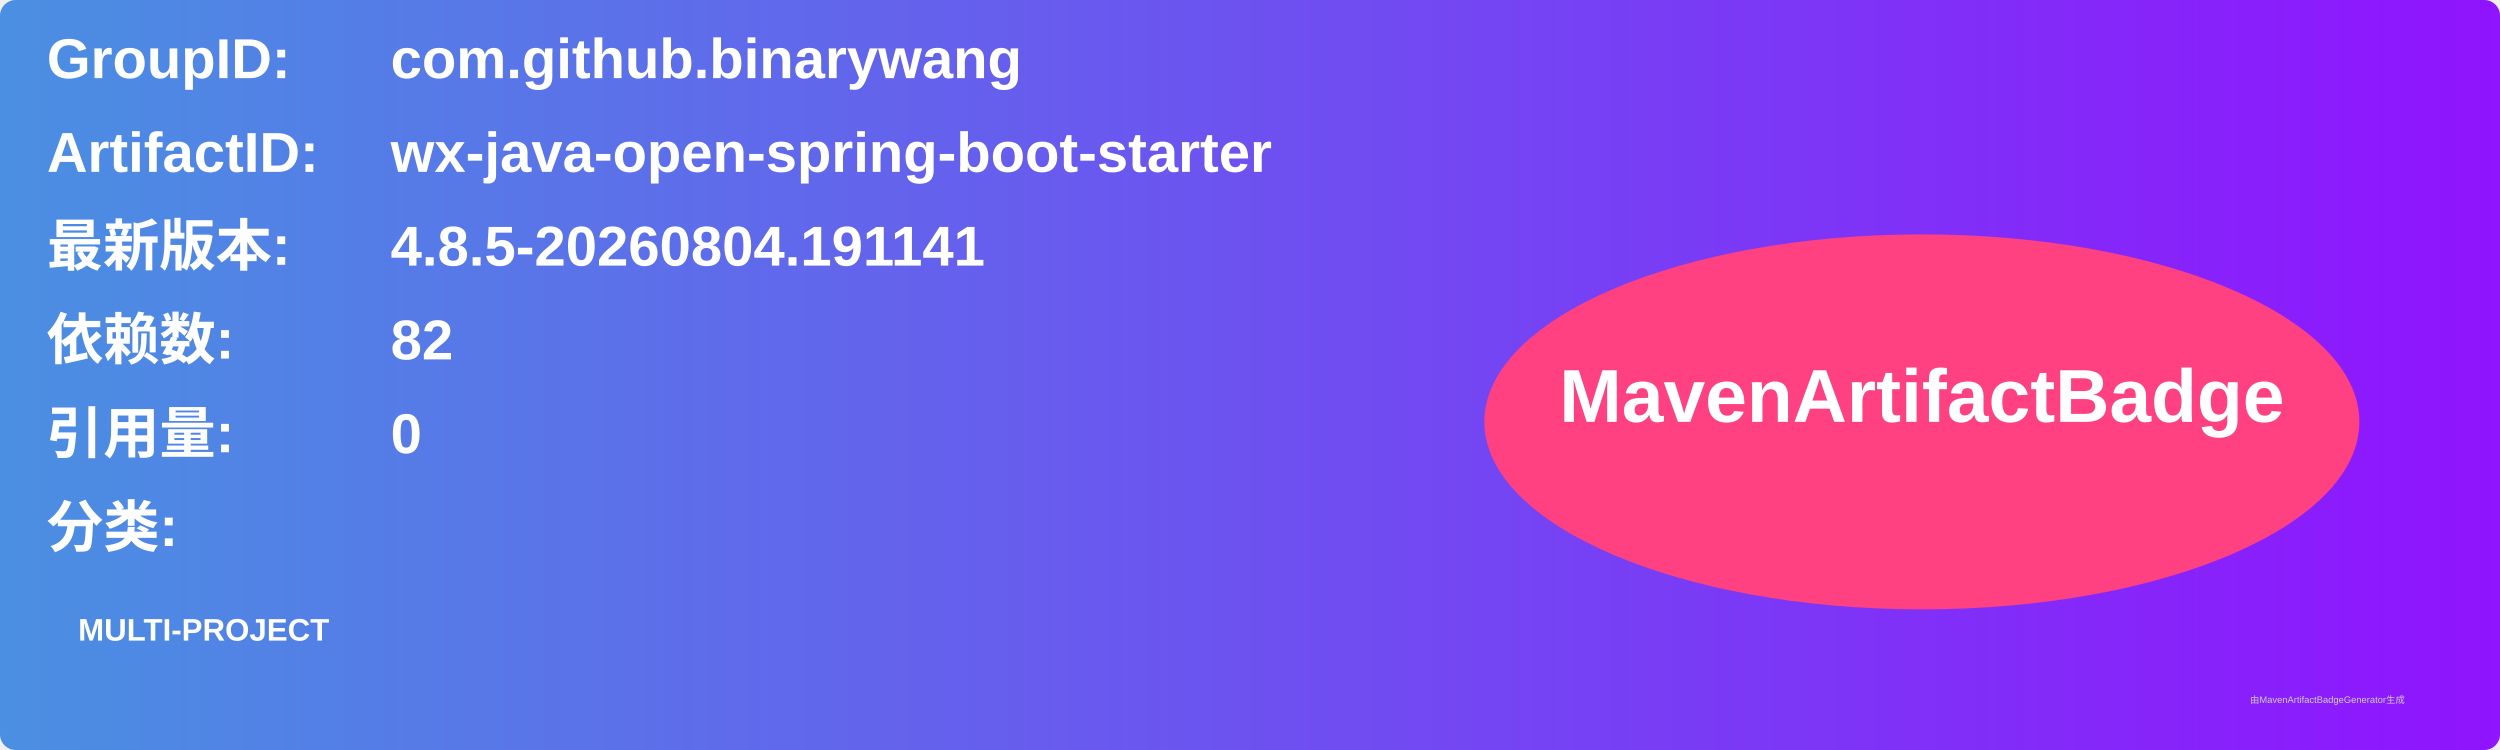
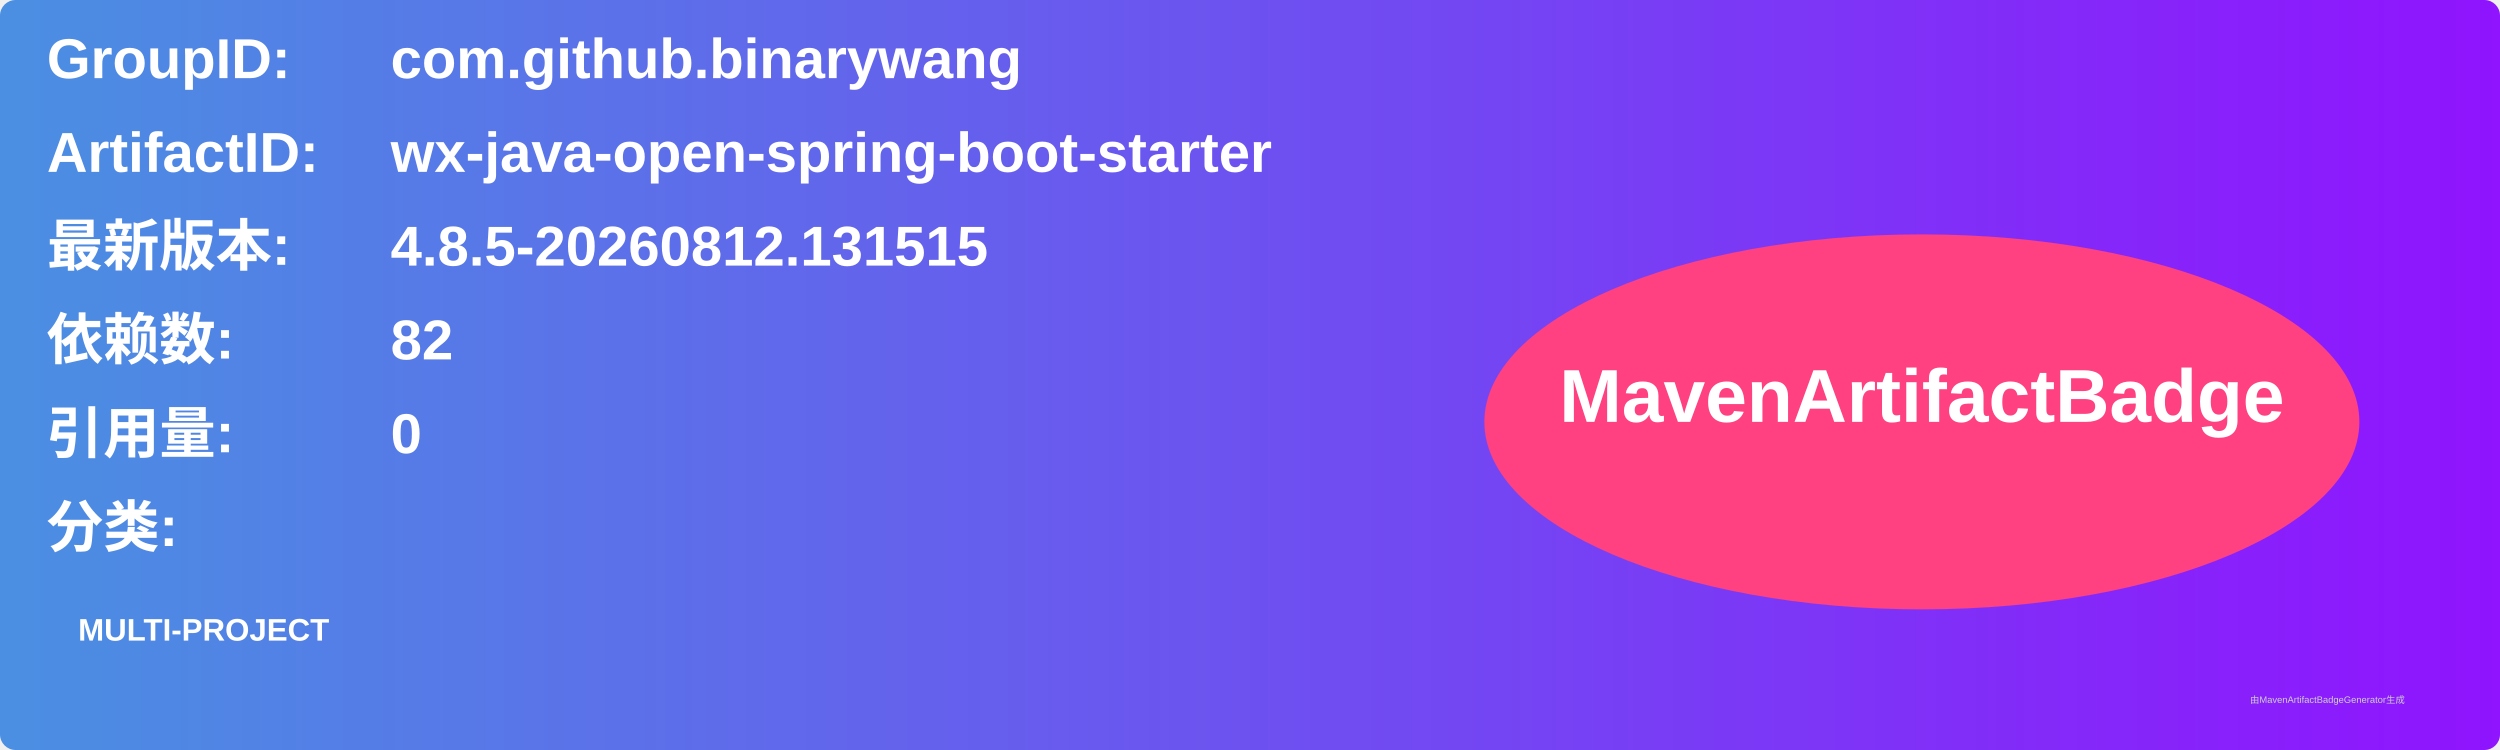
<svg xmlns="http://www.w3.org/2000/svg" width="800" height="240" viewBox="0 0 800 240">
  <linearGradient id="grad" x1="0%" y1="0%" x2="100%" y2="0%">
    <stop offset="0%" stop-color="#4a90e2" />
    <stop offset="100%" stop-color="#9013fe" />
  </linearGradient>
  <rect width="100%" height="100%" rx="5" ry="5" fill="url(#grad)" />
  <g transform="translate(15, 15)">
    <text x="0" y="10" font-family="Arial" font-size="18" fill="white" font-weight="bold" width="260">GroupID:</text>
    <text x="110" y="10" font-family="Arial" font-size="18" fill="white" font-weight="bold" width="460">com.github.binarywang</text>
    <text x="0" y="40" font-family="Arial" font-size="18" fill="white" font-weight="bold" width="260">ArtifactID:</text>
    <text x="110" y="40" font-family="Arial" font-size="18" fill="white" font-weight="bold" width="460">wx-java-open-spring-boot-starter</text>
    <text x="0" y="70" font-family="Arial" font-size="18" fill="white" font-weight="bold">最新版本:</text>
    <text x="110" y="70" font-family="Arial" font-size="18" fill="white" font-weight="bold">
-       <tspan font-weight="bold">4.8.5-20260804.191141</tspan>
+       <tspan font-weight="bold">4.8.5-20260812.131515</tspan>
    </text>
    <text x="0" y="100" font-family="Arial" font-size="18" fill="white" font-weight="bold">依赖数: </text>
    <text x="110" y="100" font-family="Arial" font-size="18" fill="white">
      <tspan font-weight="bold">82</tspan>
    </text>
    <text x="0" y="130" font-family="Arial" font-size="18" fill="white" font-weight="bold">引用量: </text>
    <text x="110" y="130" font-family="Arial" font-size="18" fill="white">
      <tspan font-weight="bold">0</tspan>
    </text>
    <text x="0" y="160" font-family="Arial" font-size="18" fill="white" font-weight="bold">分类:</text>
    <text x="10" y="190" font-family="Arial" font-size="10" fill="white">
      <tspan font-weight="bold">MULTI-PROJECT</tspan>
    </text>
    <ellipse cx="600" cy="120" rx="140" ry="60" fill="#ff4081" />
    <text x="600" y="120" text-anchor="middle" font-family="Arial" font-size="24" fill="white" font-weight="bold">MavenArtifactBadge</text>
  </g>
  <text x="720" y="225" font-family="Arial" font-size="3" fill="#d0d0d0">由MavenArtifactBadgeGenerator生成</text>
</svg>
